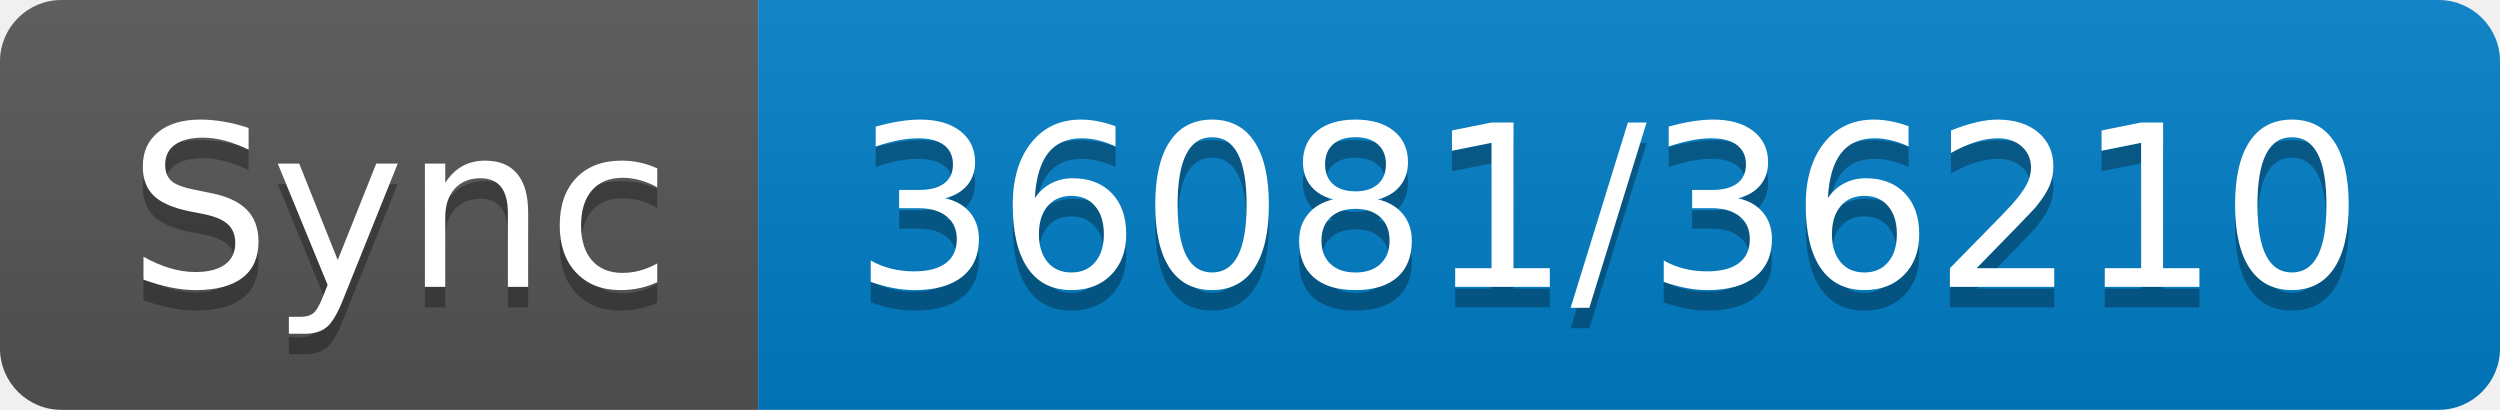
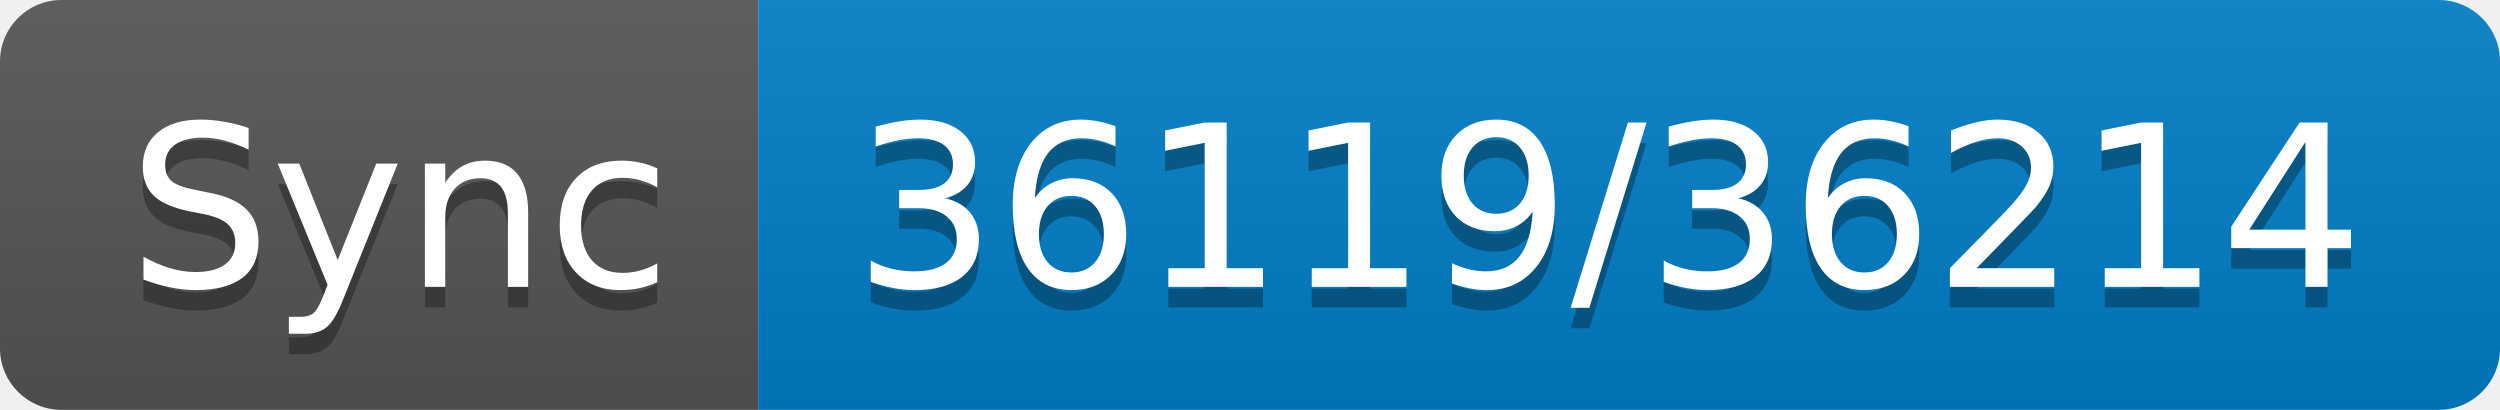
- <svg xmlns="http://www.w3.org/2000/svg" width="122" height="20" role="img" aria-label="Sync: 36081/36210">
+ <svg xmlns="http://www.w3.org/2000/svg" width="122" height="20" role="img" aria-label="Sync: 36119/36214">
  <linearGradient id="s" x2="0" y2="100%">
    <stop offset="0" stop-color="#bbb" stop-opacity=".1" />
    <stop offset="1" stop-opacity=".1" />
  </linearGradient>
  <clipPath id="r">
    <rect width="122" height="20" rx="3" fill="#fff" />
  </clipPath>
  <g clip-path="url(#r)">
    <rect width="37" height="20" fill="#555" />
    <rect x="37" width="85" height="20" fill="#007ec6" />
    <rect width="122" height="20" fill="url(#s)" />
  </g>
  <g fill="#fff" text-anchor="middle" font-family="Verdana,Geneva,DejaVu Sans,sans-serif" text-rendering="geometricPrecision" font-size="110">
    <text aria-hidden="true" x="195" y="150" fill="#010101" fill-opacity=".3" transform="scale(.1)" textLength="270">Sync</text>
    <text x="195" y="140" transform="scale(.1)" fill="#fff" textLength="270">Sync</text>
-     <text aria-hidden="true" x="785" y="150" fill="#010101" fill-opacity=".3" transform="scale(.1)" textLength="750">36081/36210</text>
-     <text x="785" y="140" transform="scale(.1)" fill="#fff" textLength="750">36081/36210</text>
+     <text aria-hidden="true" x="785" y="150" fill="#010101" fill-opacity=".3" transform="scale(.1)" textLength="750">36119/36214</text>
+     <text x="785" y="140" transform="scale(.1)" fill="#fff" textLength="750">36119/36214</text>
  </g>
</svg>
